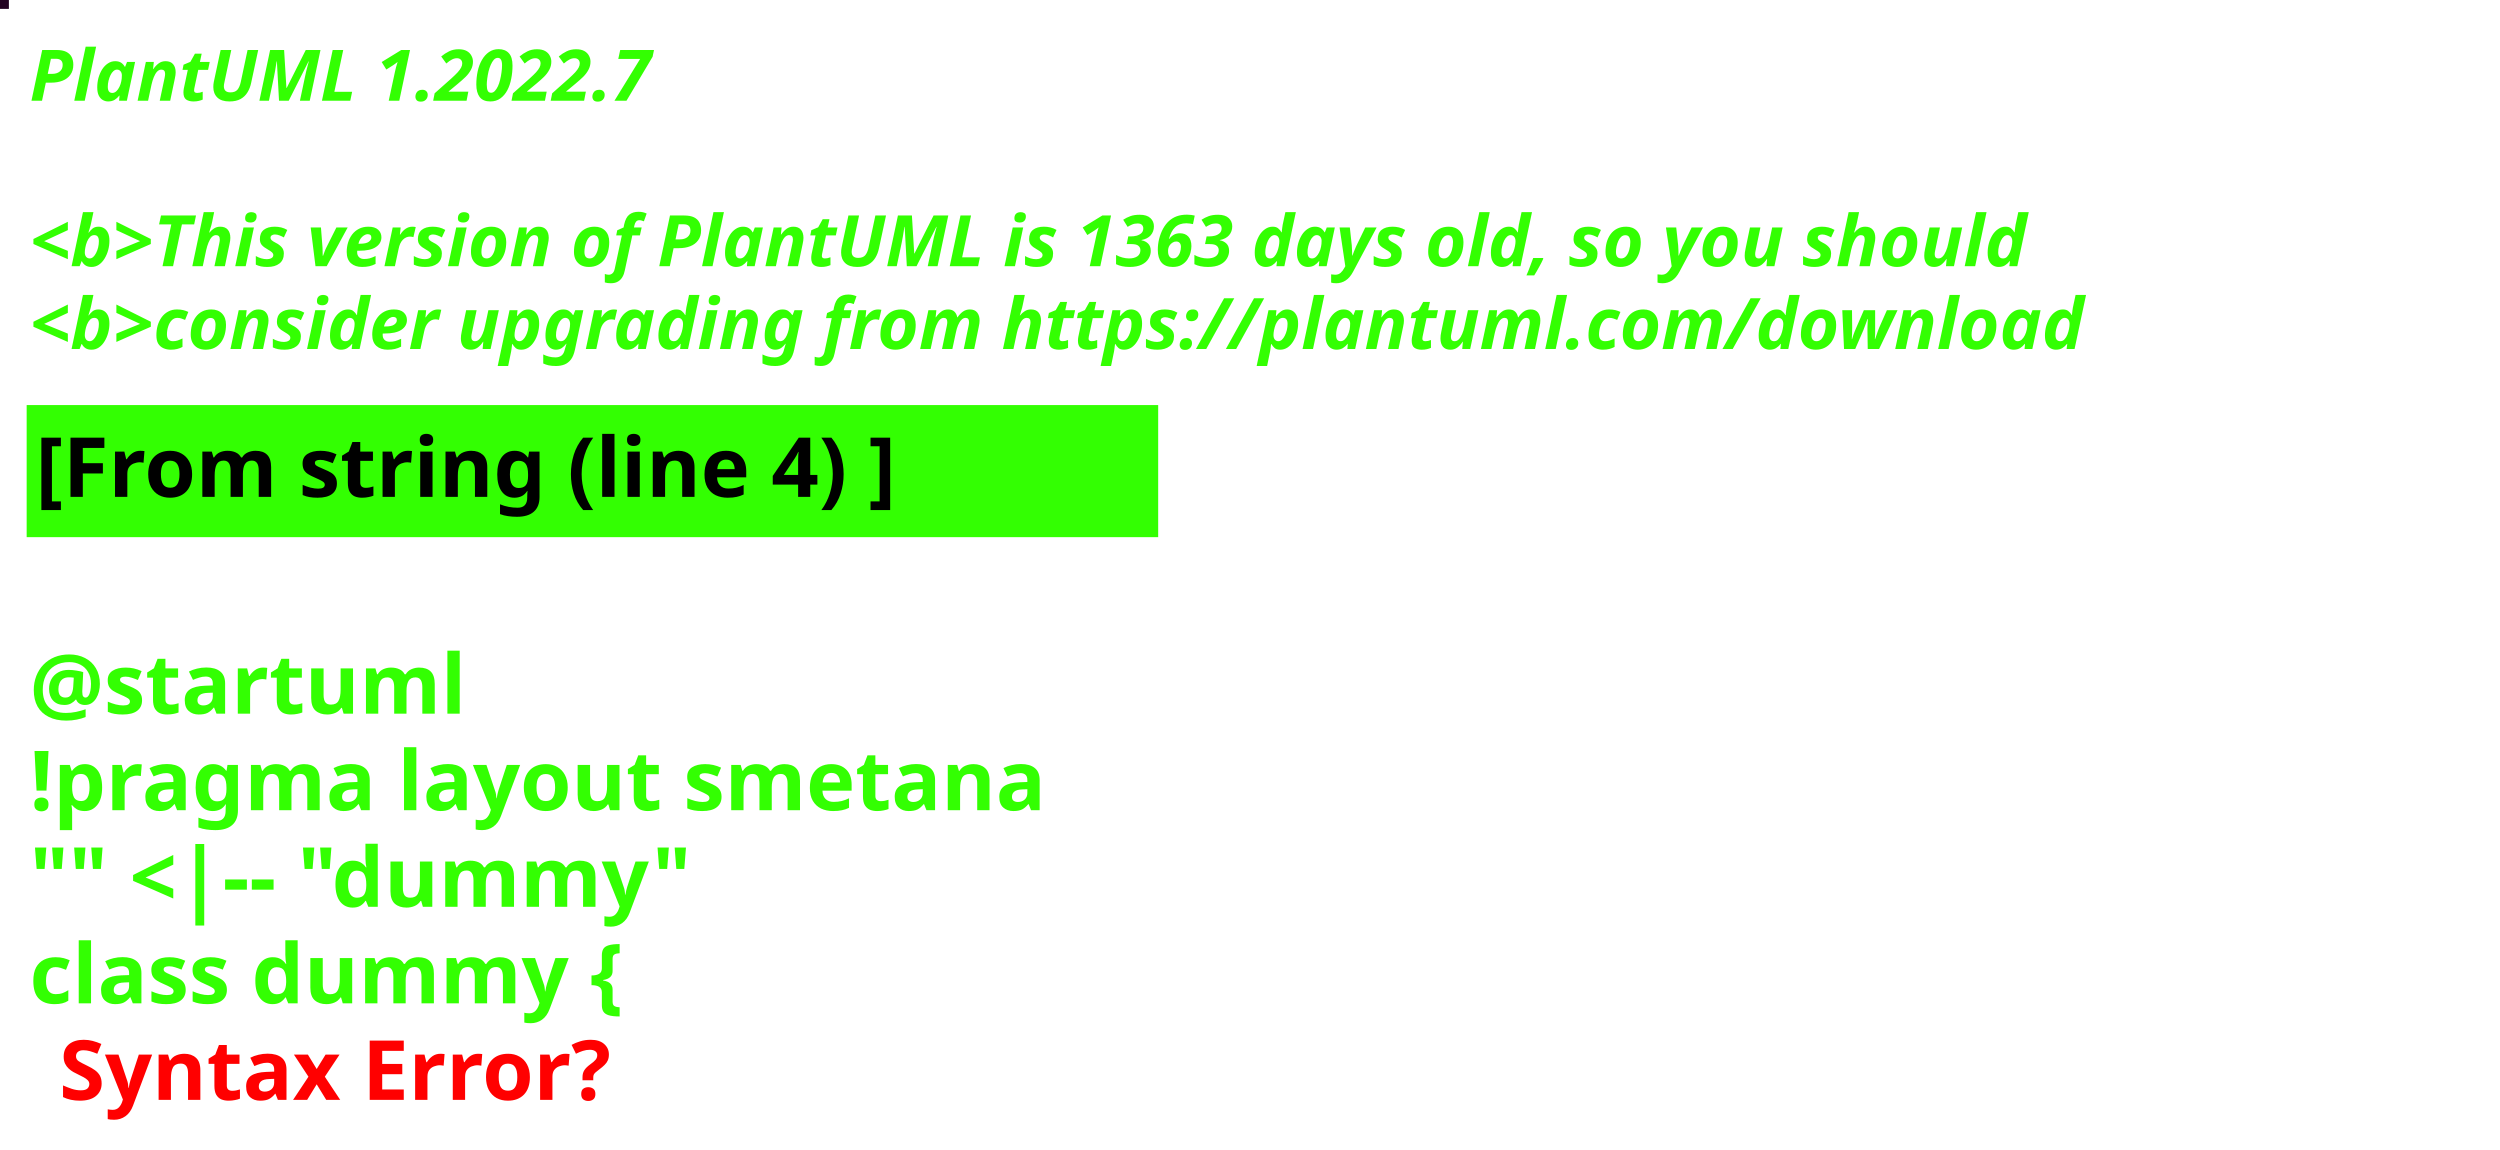
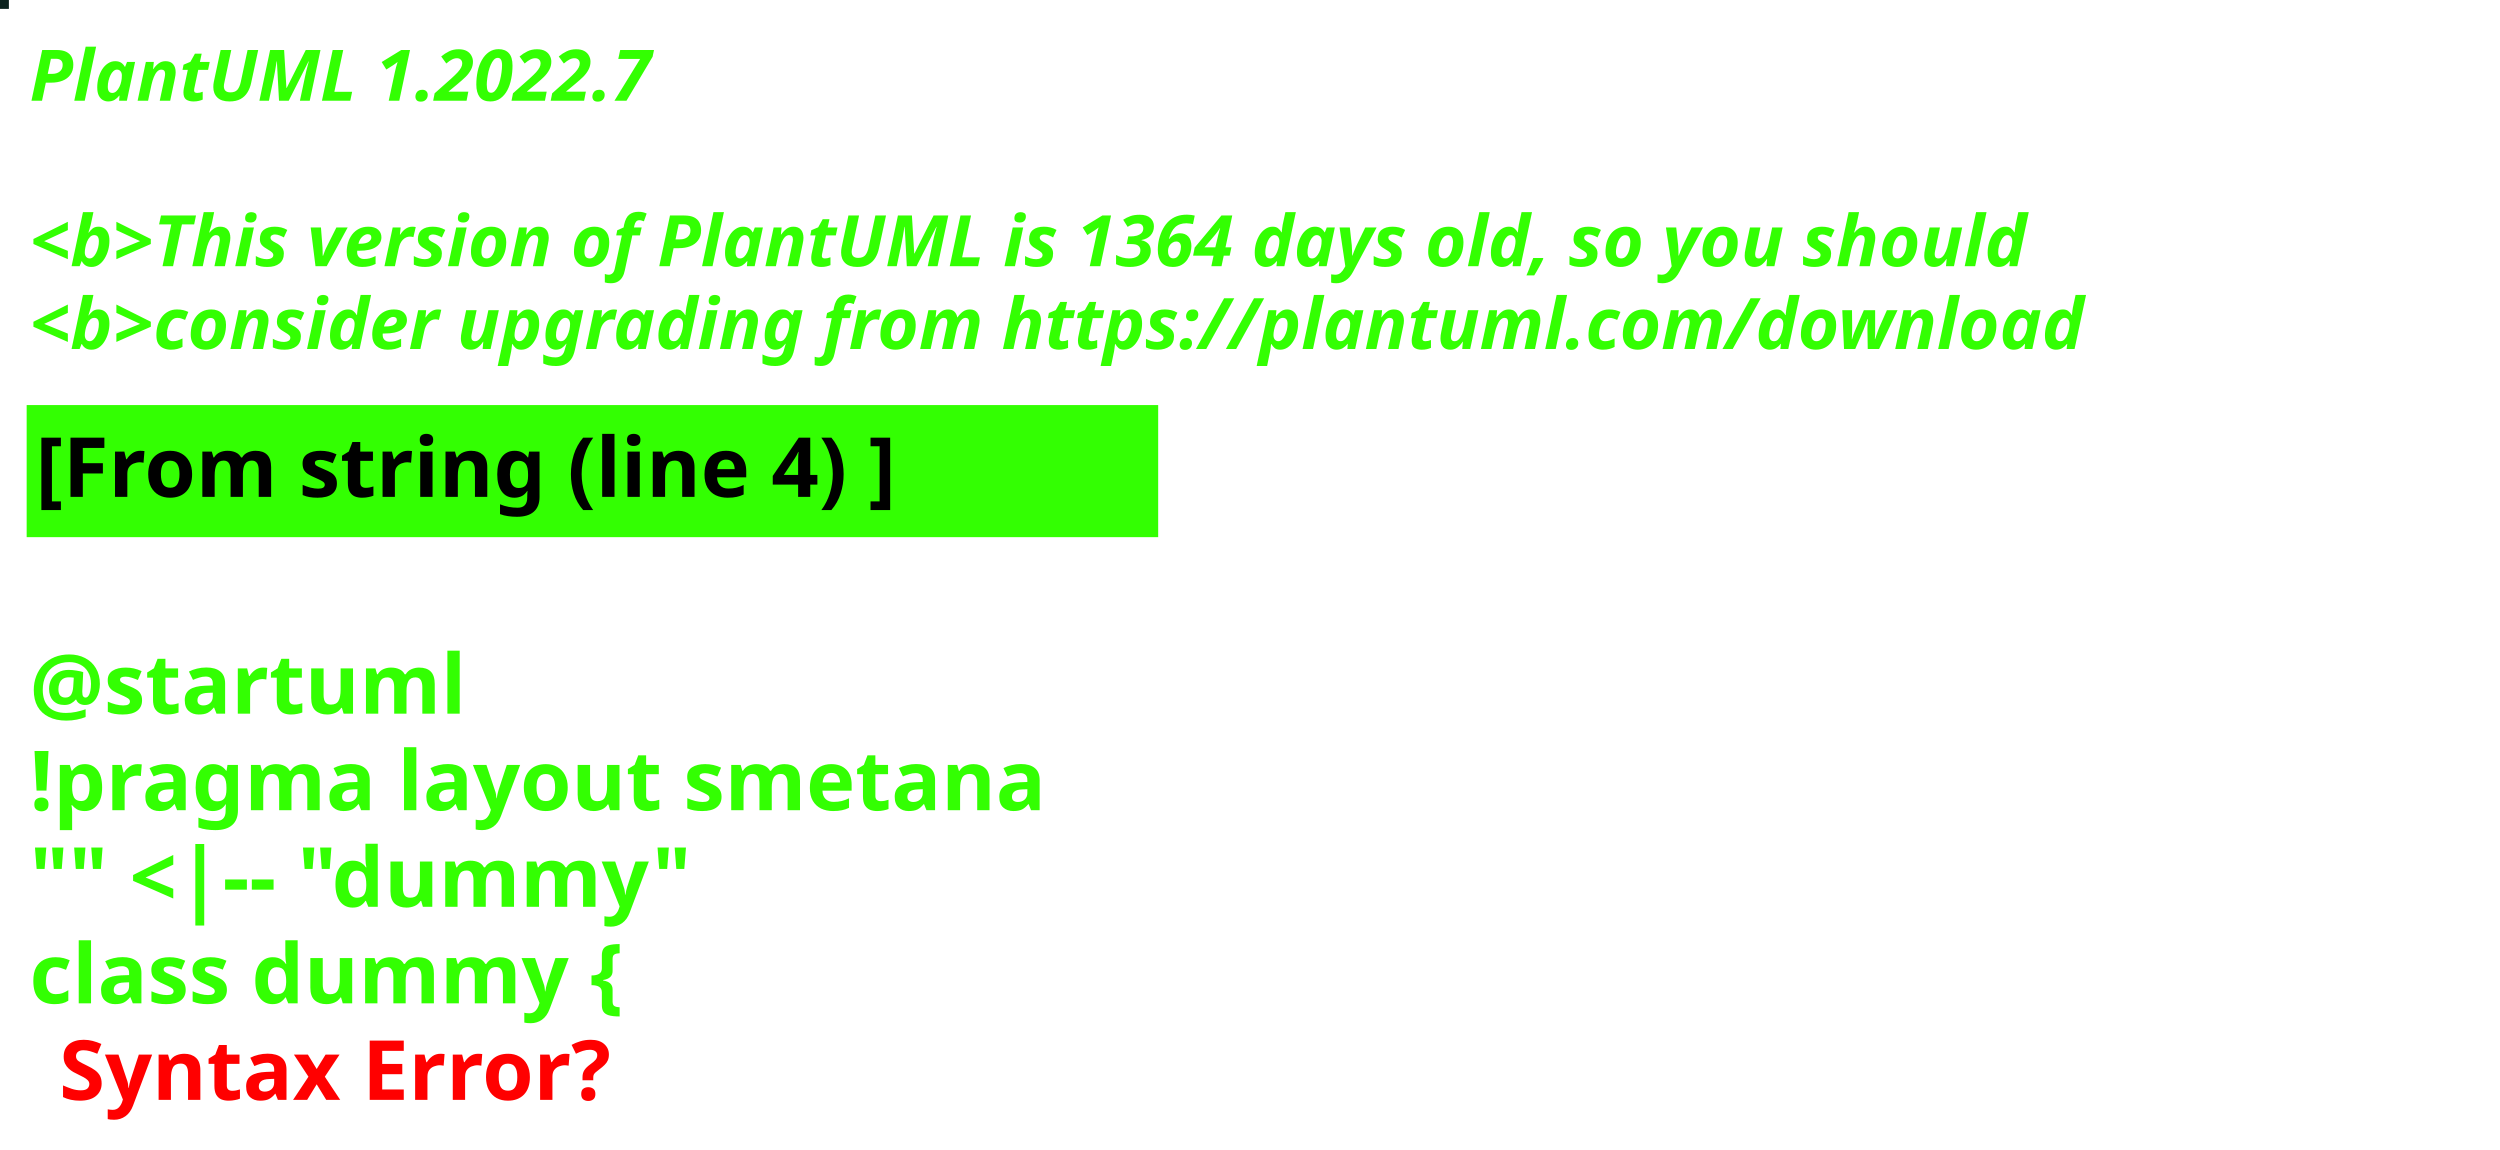
<svg xmlns="http://www.w3.org/2000/svg" contentStyleType="text/css" height="194px" preserveAspectRatio="none" style="width:422px;height:194px;background:#000000;" version="1.1" viewBox="0 0 422 194" width="422px" zoomAndPan="magnify">
  <defs />
  <g>
-     <rect fill="#220221" height="1" style="stroke:#220221;stroke-width:1.0;" width="1" x="0" y="0" />
+     <rect fill="#0B221E" height="1" style="stroke:#0B221E;stroke-width:1.0;" width="1" x="0" y="0" />
    <text fill="#33FF02" font-family="sans-serif" font-size="12" font-style="italic" font-weight="bold" lengthAdjust="spacing" textLength="127" x="5" y="17">PlantUML 1.2022.7</text>
    <text fill="#33FF02" font-family="sans-serif" font-size="12" font-style="italic" font-weight="bold" lengthAdjust="spacing" textLength="4" x="5" y="30.969"> </text>
-     <text fill="#33FF02" font-family="sans-serif" font-size="12" font-style="italic" font-weight="bold" lengthAdjust="spacing" textLength="407" x="5" y="44.938">&lt;b&gt;This version of PlantUML is 1363 days old, so you should</text>
+     <text fill="#33FF02" font-family="sans-serif" font-size="12" font-style="italic" font-weight="bold" lengthAdjust="spacing" textLength="407" x="5" y="44.938">&lt;b&gt;This version of PlantUML is 1364 days old, so you should</text>
    <text fill="#33FF02" font-family="sans-serif" font-size="12" font-style="italic" font-weight="bold" lengthAdjust="spacing" textLength="408" x="5" y="58.906">&lt;b&gt;consider upgrading from https://plantuml.com/download</text>
    <rect fill="#33FF02" height="21.297" style="stroke:#33FF02;stroke-width:1.0;" width="190" x="5" y="68.875" />
    <text fill="#000000" font-family="sans-serif" font-size="14" font-weight="bold" lengthAdjust="spacing" textLength="168" x="6" y="83.875">[From string (line 4) ]</text>
    <text fill="#33FF02" font-family="sans-serif" font-size="14" font-weight="bold" lengthAdjust="spacing" textLength="5" x="5" y="104.172"> </text>
    <text fill="#33FF02" font-family="sans-serif" font-size="14" font-weight="bold" lengthAdjust="spacing" textLength="79" x="5" y="120.469">@startuml</text>
    <text fill="#33FF02" font-family="sans-serif" font-size="14" font-weight="bold" lengthAdjust="spacing" textLength="190" x="5" y="136.766">!pragma layout smetana</text>
    <text fill="#33FF02" font-family="sans-serif" font-size="14" font-weight="bold" lengthAdjust="spacing" textLength="124" x="5" y="153.062">"" &lt;|-- "dummy"</text>
    <text fill="#33FF02" font-family="sans-serif" font-size="14" font-weight="bold" lengthAdjust="spacing" text-decoration="wavy underline" textLength="117" x="5" y="169.359">class dummy {</text>
    <text fill="#FF0000" font-family="sans-serif" font-size="14" font-weight="bold" lengthAdjust="spacing" textLength="106" x="10" y="185.656">Syntax Error?</text>
  </g>
</svg>
